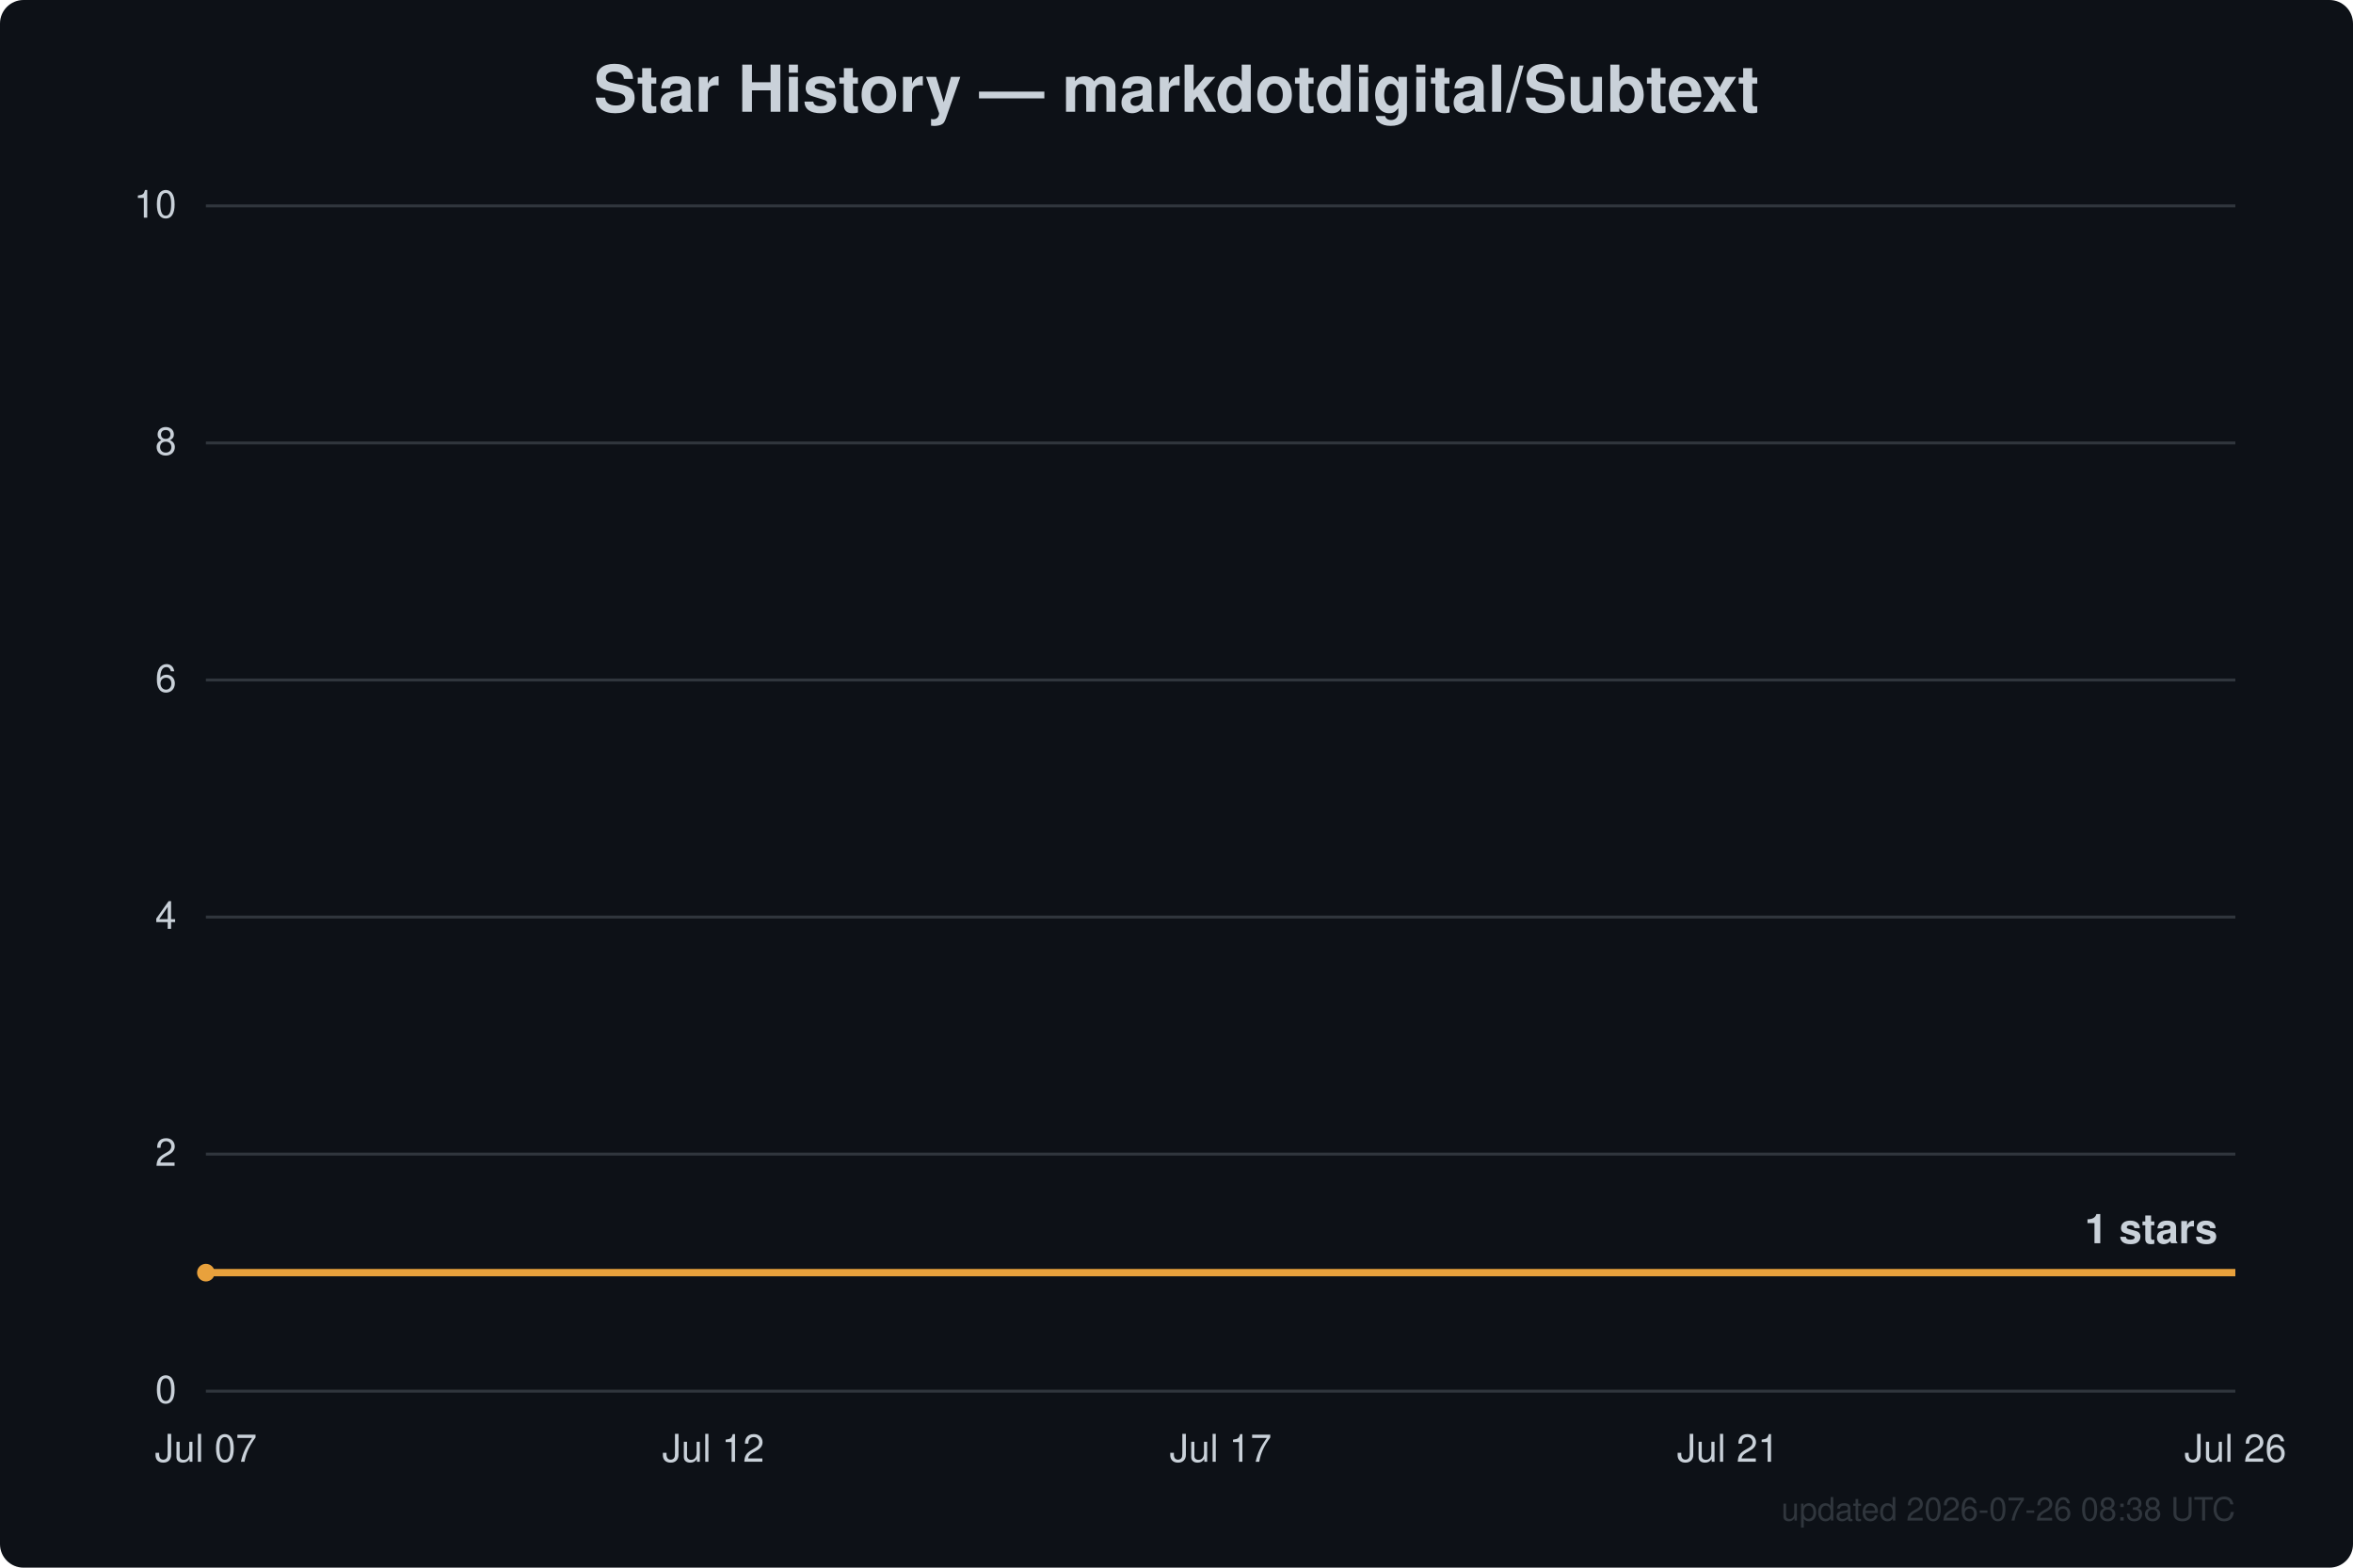
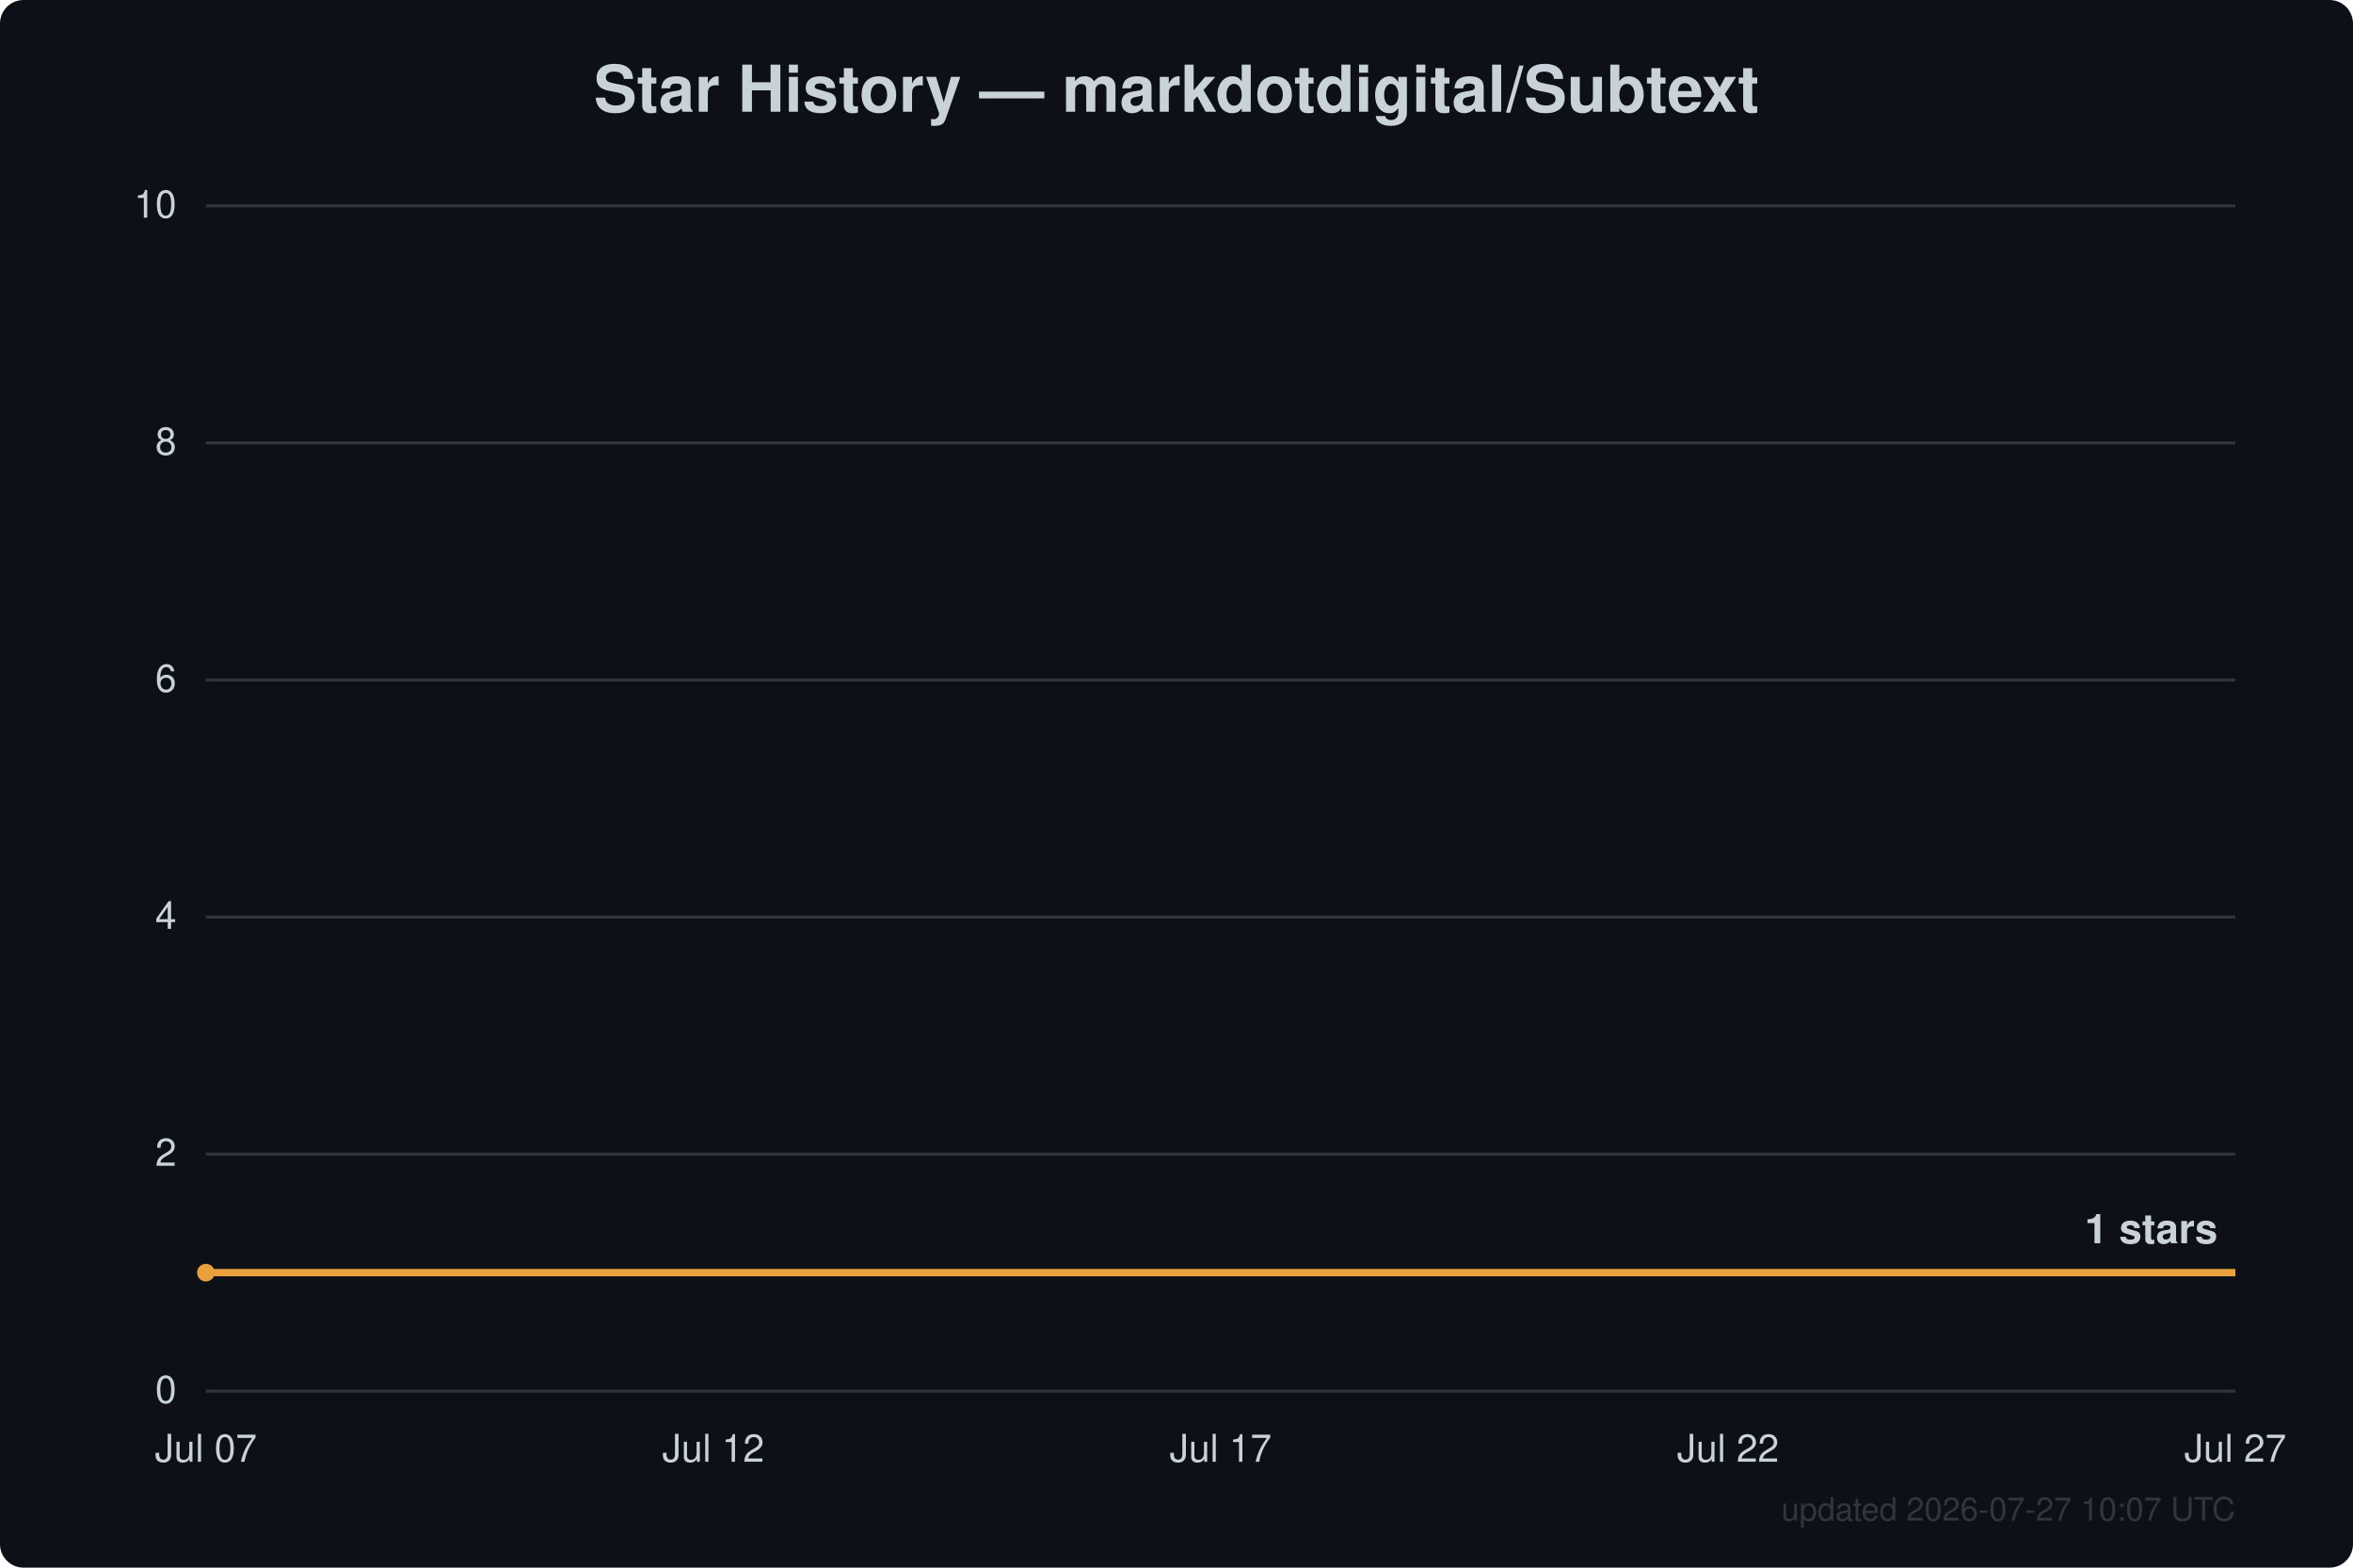
<svg xmlns="http://www.w3.org/2000/svg" width="800" height="533" viewBox="0 0 800 533" font-family="Segoe UI, Helvetica, Arial, sans-serif">
  <rect width="800" height="533" fill="#0d1117" rx="8" />
  <text x="400.0" y="38" text-anchor="middle" fill="#c9d1d9" font-size="22" font-weight="600">Star History — markdotdigital/Subtext</text>
  <line x1="70" y1="473.0" x2="760" y2="473.0" stroke="#30363d" stroke-width="1" />
  <text x="60" y="477.0" text-anchor="end" fill="#c9d1d9" font-size="13">0</text>
  <line x1="70" y1="392.4" x2="760" y2="392.4" stroke="#30363d" stroke-width="1" />
  <text x="60" y="396.4" text-anchor="end" fill="#c9d1d9" font-size="13">2</text>
  <line x1="70" y1="311.8" x2="760" y2="311.8" stroke="#30363d" stroke-width="1" />
  <text x="60" y="315.8" text-anchor="end" fill="#c9d1d9" font-size="13">4</text>
  <line x1="70" y1="231.2" x2="760" y2="231.2" stroke="#30363d" stroke-width="1" />
  <text x="60" y="235.2" text-anchor="end" fill="#c9d1d9" font-size="13">6</text>
  <line x1="70" y1="150.6" x2="760" y2="150.6" stroke="#30363d" stroke-width="1" />
  <text x="60" y="154.6" text-anchor="end" fill="#c9d1d9" font-size="13">8</text>
  <line x1="70" y1="70.0" x2="760" y2="70.0" stroke="#30363d" stroke-width="1" />
  <text x="60" y="74.0" text-anchor="end" fill="#c9d1d9" font-size="13">10</text>
  <text x="70.0" y="497" text-anchor="middle" fill="#c9d1d9" font-size="13">Jul 07</text>
  <text x="242.5" y="497" text-anchor="middle" fill="#c9d1d9" font-size="13">Jul 12</text>
  <text x="415.0" y="497" text-anchor="middle" fill="#c9d1d9" font-size="13">Jul 17</text>
-   <text x="587.5" y="497" text-anchor="middle" fill="#c9d1d9" font-size="13">Jul 21</text>
-   <text x="760.0" y="497" text-anchor="middle" fill="#c9d1d9" font-size="13">Jul 26</text>
+   <text x="587.5" y="497" text-anchor="middle" fill="#c9d1d9" font-size="13">Jul 22</text>
+   <text x="760.0" y="497" text-anchor="middle" fill="#c9d1d9" font-size="13">Jul 27</text>
  <path d="M70.0,432.7 L760.0,432.7" fill="none" stroke="#e8a13c" stroke-width="2.5" stroke-linejoin="round" />
  <circle cx="70.0" cy="432.7" r="3" fill="#e8a13c" />
  <text x="754.0" y="422.7" text-anchor="end" fill="#c9d1d9" font-size="14" font-weight="600">1 stars</text>
-   <text x="760" y="517" text-anchor="end" fill="#30363d" font-size="11">updated 2026-07-26 08:38 UTC</text>
+   <text x="760" y="517" text-anchor="end" fill="#30363d" font-size="11">updated 2026-07-27 10:07 UTC</text>
</svg>
